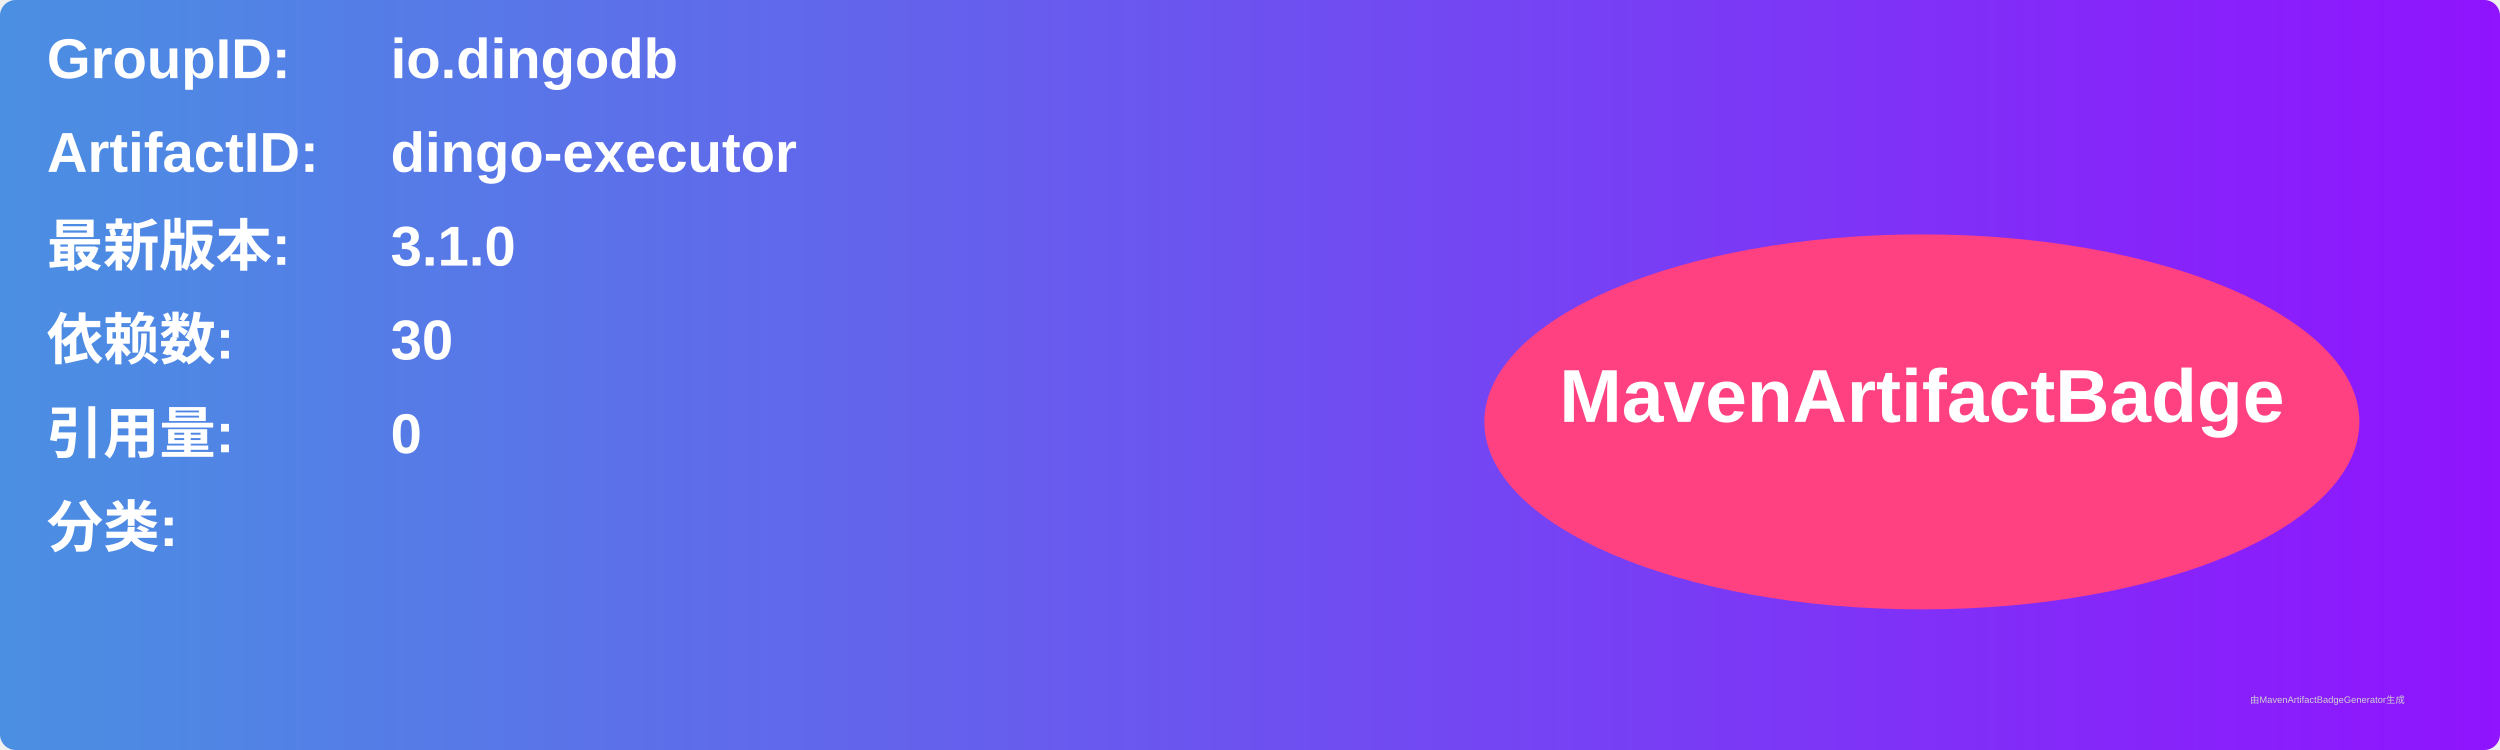
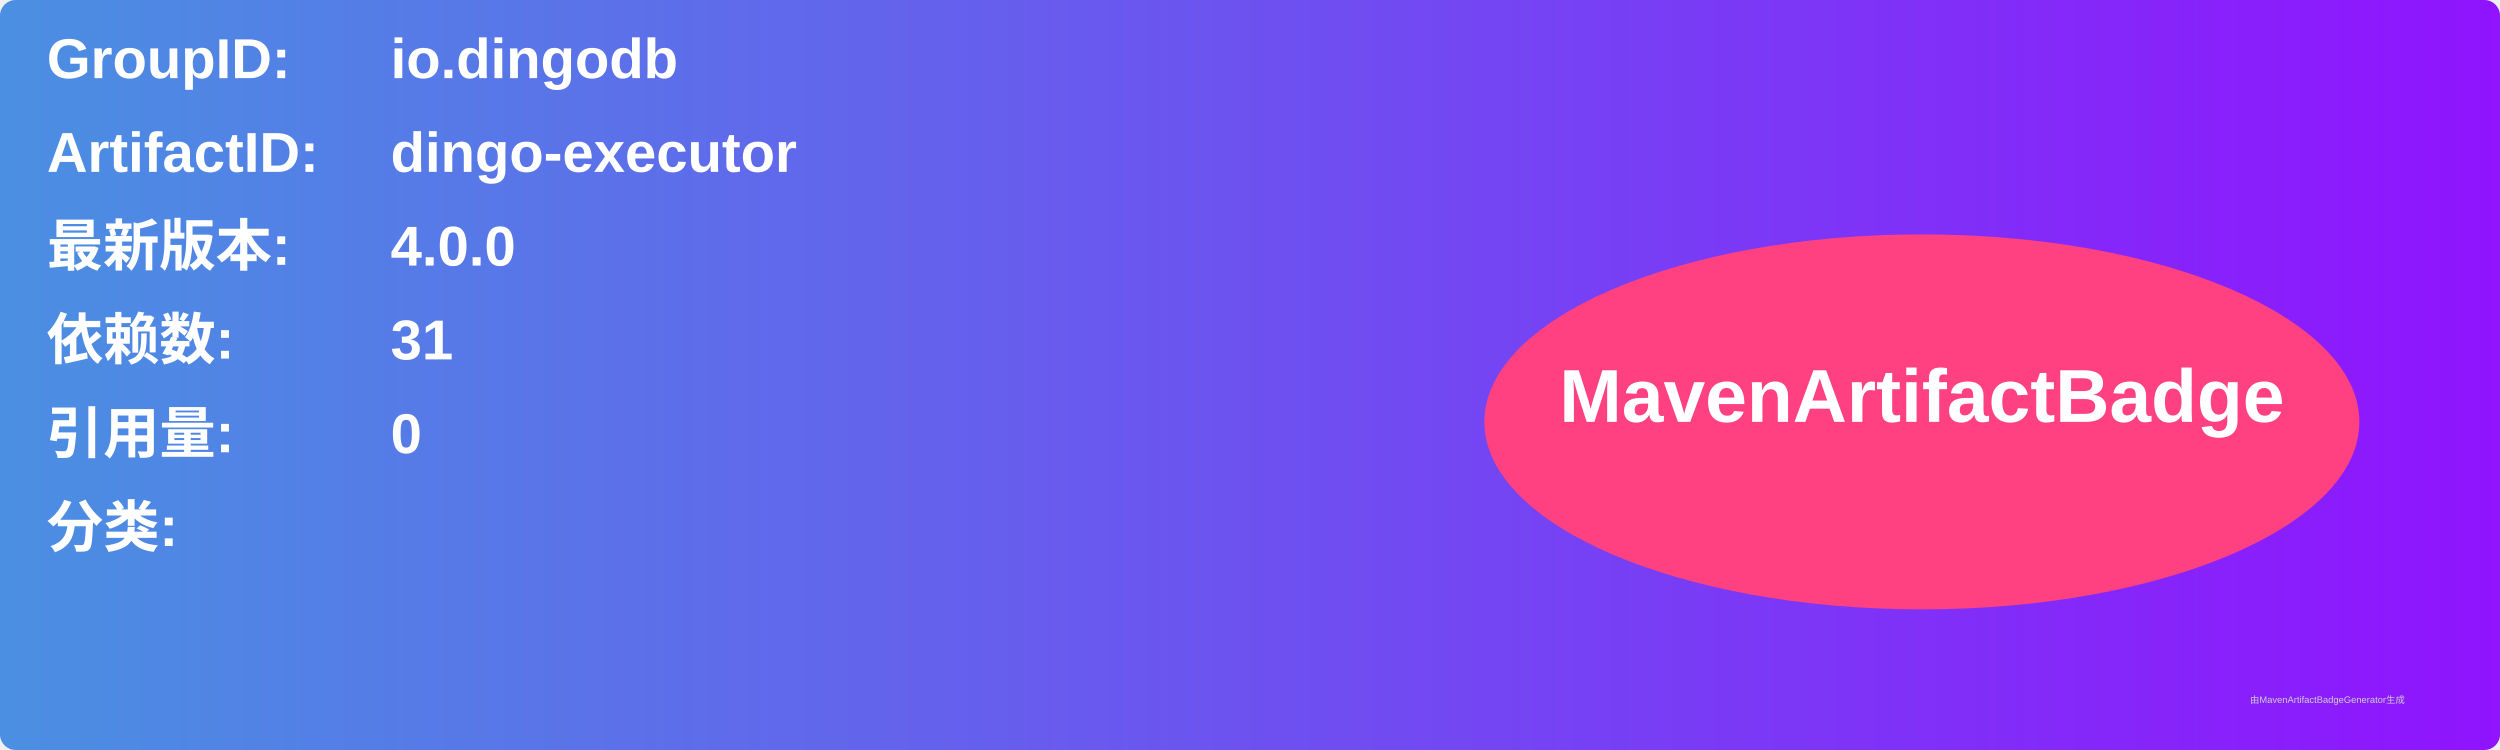
<svg xmlns="http://www.w3.org/2000/svg" width="800" height="240" viewBox="0 0 800 240">
  <linearGradient id="grad" x1="0%" y1="0%" x2="100%" y2="0%">
    <stop offset="0%" stop-color="#4a90e2" />
    <stop offset="100%" stop-color="#9013fe" />
  </linearGradient>
  <rect width="100%" height="100%" rx="5" ry="5" fill="url(#grad)" />
  <g transform="translate(15, 15)">
    <text x="0" y="10" font-family="Arial" font-size="18" fill="white" font-weight="bold" width="260">GroupID:</text>
    <text x="110" y="10" font-family="Arial" font-size="18" fill="white" font-weight="bold" width="460">io.dingodb</text>
    <text x="0" y="40" font-family="Arial" font-size="18" fill="white" font-weight="bold" width="260">ArtifactID:</text>
    <text x="110" y="40" font-family="Arial" font-size="18" fill="white" font-weight="bold" width="460">dingo-executor</text>
    <text x="0" y="70" font-family="Arial" font-size="18" fill="white" font-weight="bold">最新版本:</text>
    <text x="110" y="70" font-family="Arial" font-size="18" fill="white" font-weight="bold">
-       <tspan font-weight="bold">3.1.0</tspan>
+       <tspan font-weight="bold">4.0.0</tspan>
    </text>
    <text x="0" y="100" font-family="Arial" font-size="18" fill="white" font-weight="bold">依赖数: </text>
    <text x="110" y="100" font-family="Arial" font-size="18" fill="white">
-       <tspan font-weight="bold">30</tspan>
+       <tspan font-weight="bold">31</tspan>
    </text>
    <text x="0" y="130" font-family="Arial" font-size="18" fill="white" font-weight="bold">引用量: </text>
    <text x="110" y="130" font-family="Arial" font-size="18" fill="white">
      <tspan font-weight="bold">0</tspan>
    </text>
    <text x="0" y="160" font-family="Arial" font-size="18" fill="white" font-weight="bold">分类:</text>
    <text x="10" y="190" font-family="Arial" font-size="10" fill="white">
      <tspan font-weight="bold" />
    </text>
    <ellipse cx="600" cy="120" rx="140" ry="60" fill="#ff4081" />
    <text x="600" y="120" text-anchor="middle" font-family="Arial" font-size="24" fill="white" font-weight="bold">MavenArtifactBadge</text>
  </g>
  <text x="720" y="225" font-family="Arial" font-size="3" fill="#d0d0d0">由MavenArtifactBadgeGenerator生成</text>
</svg>
